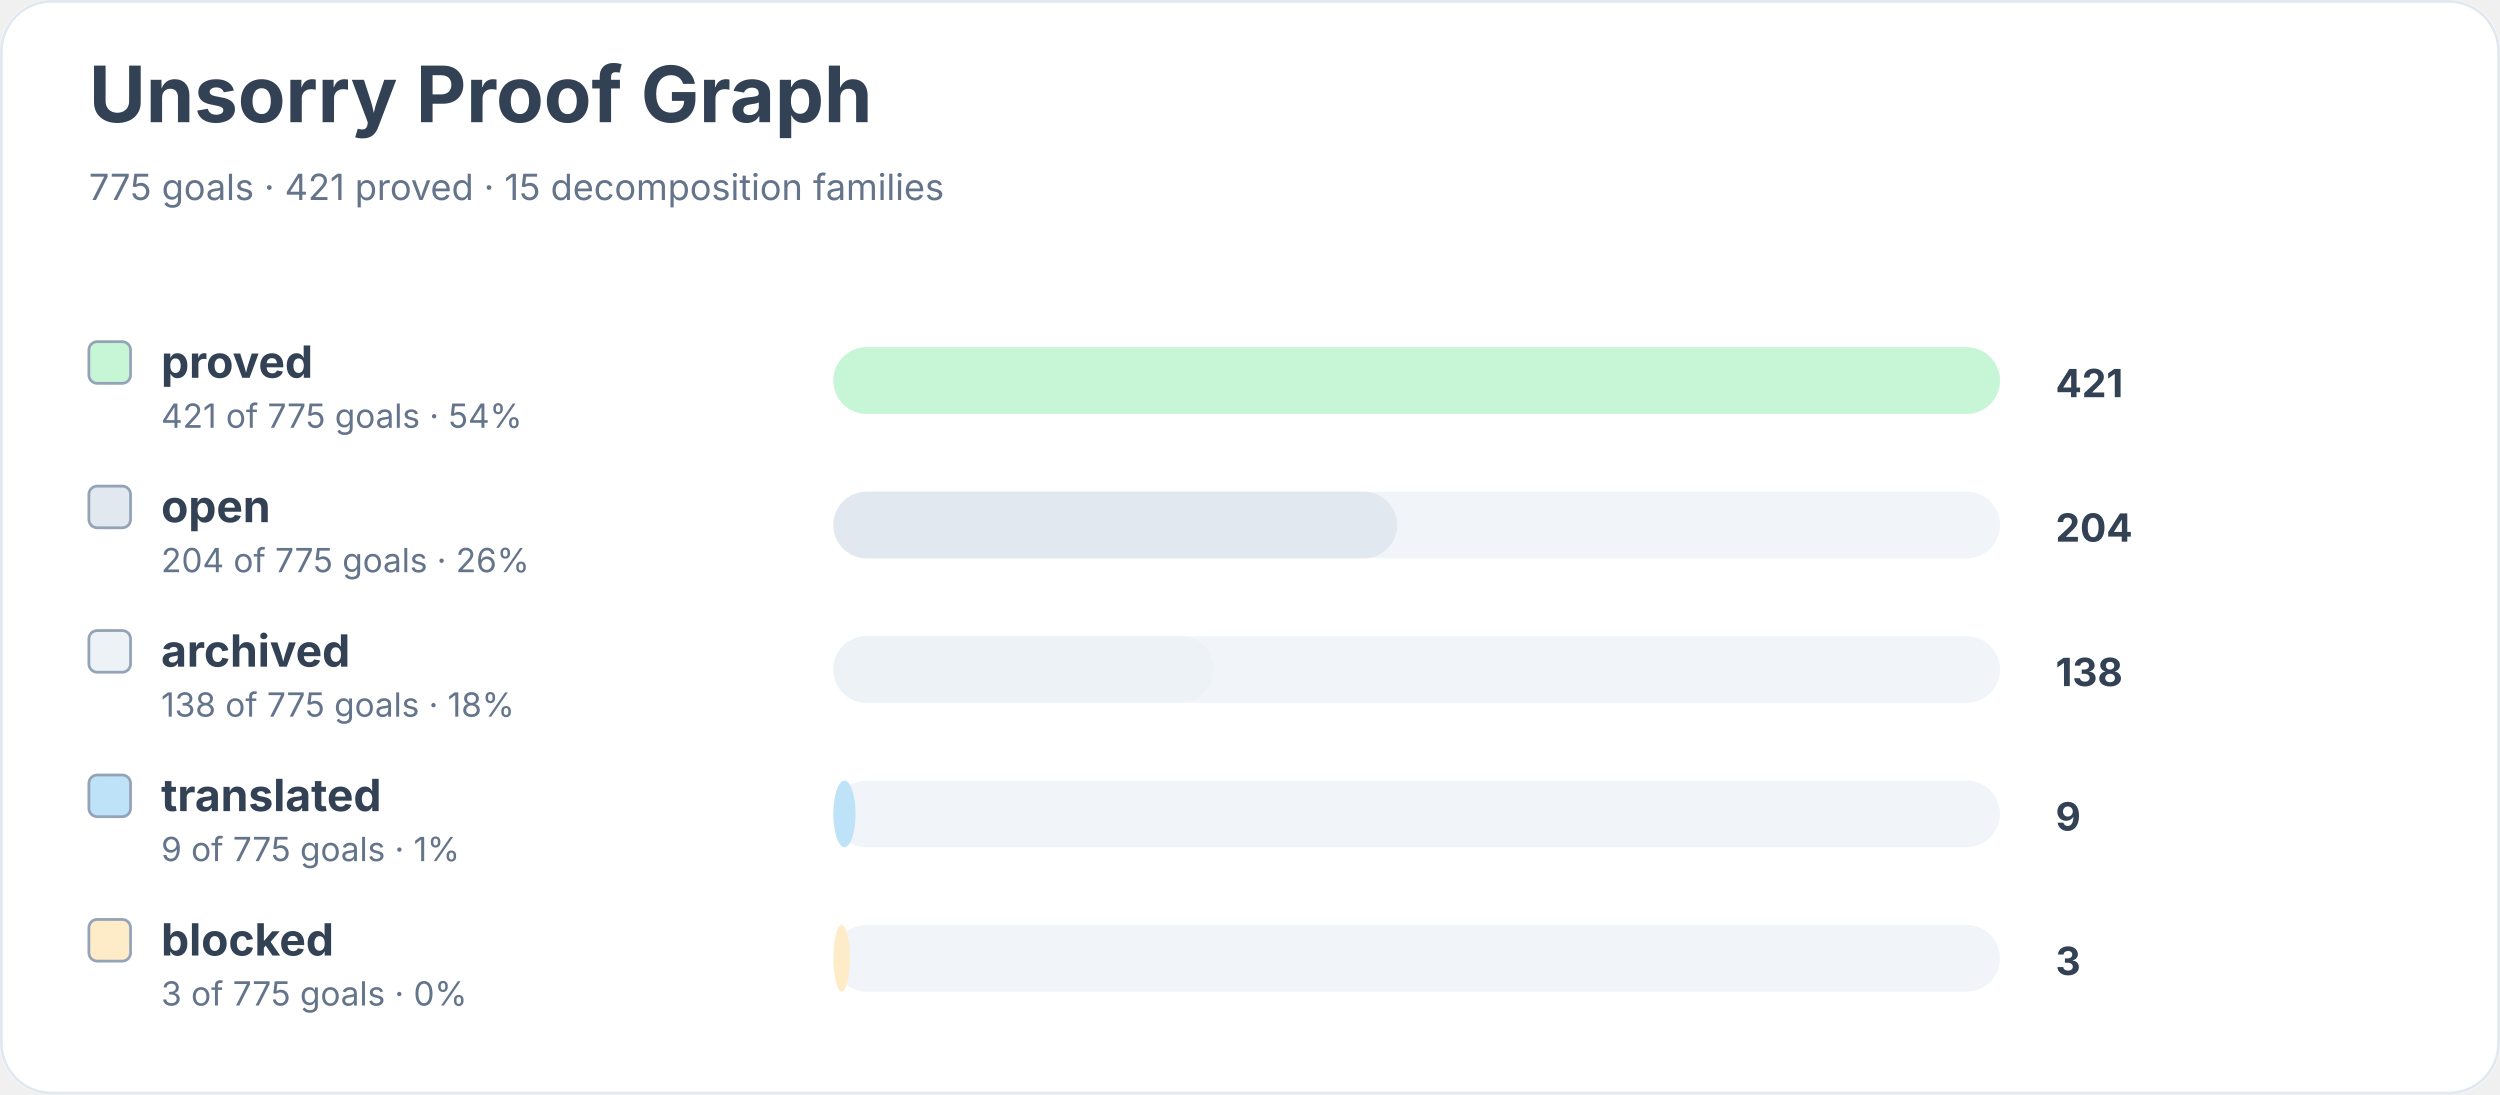
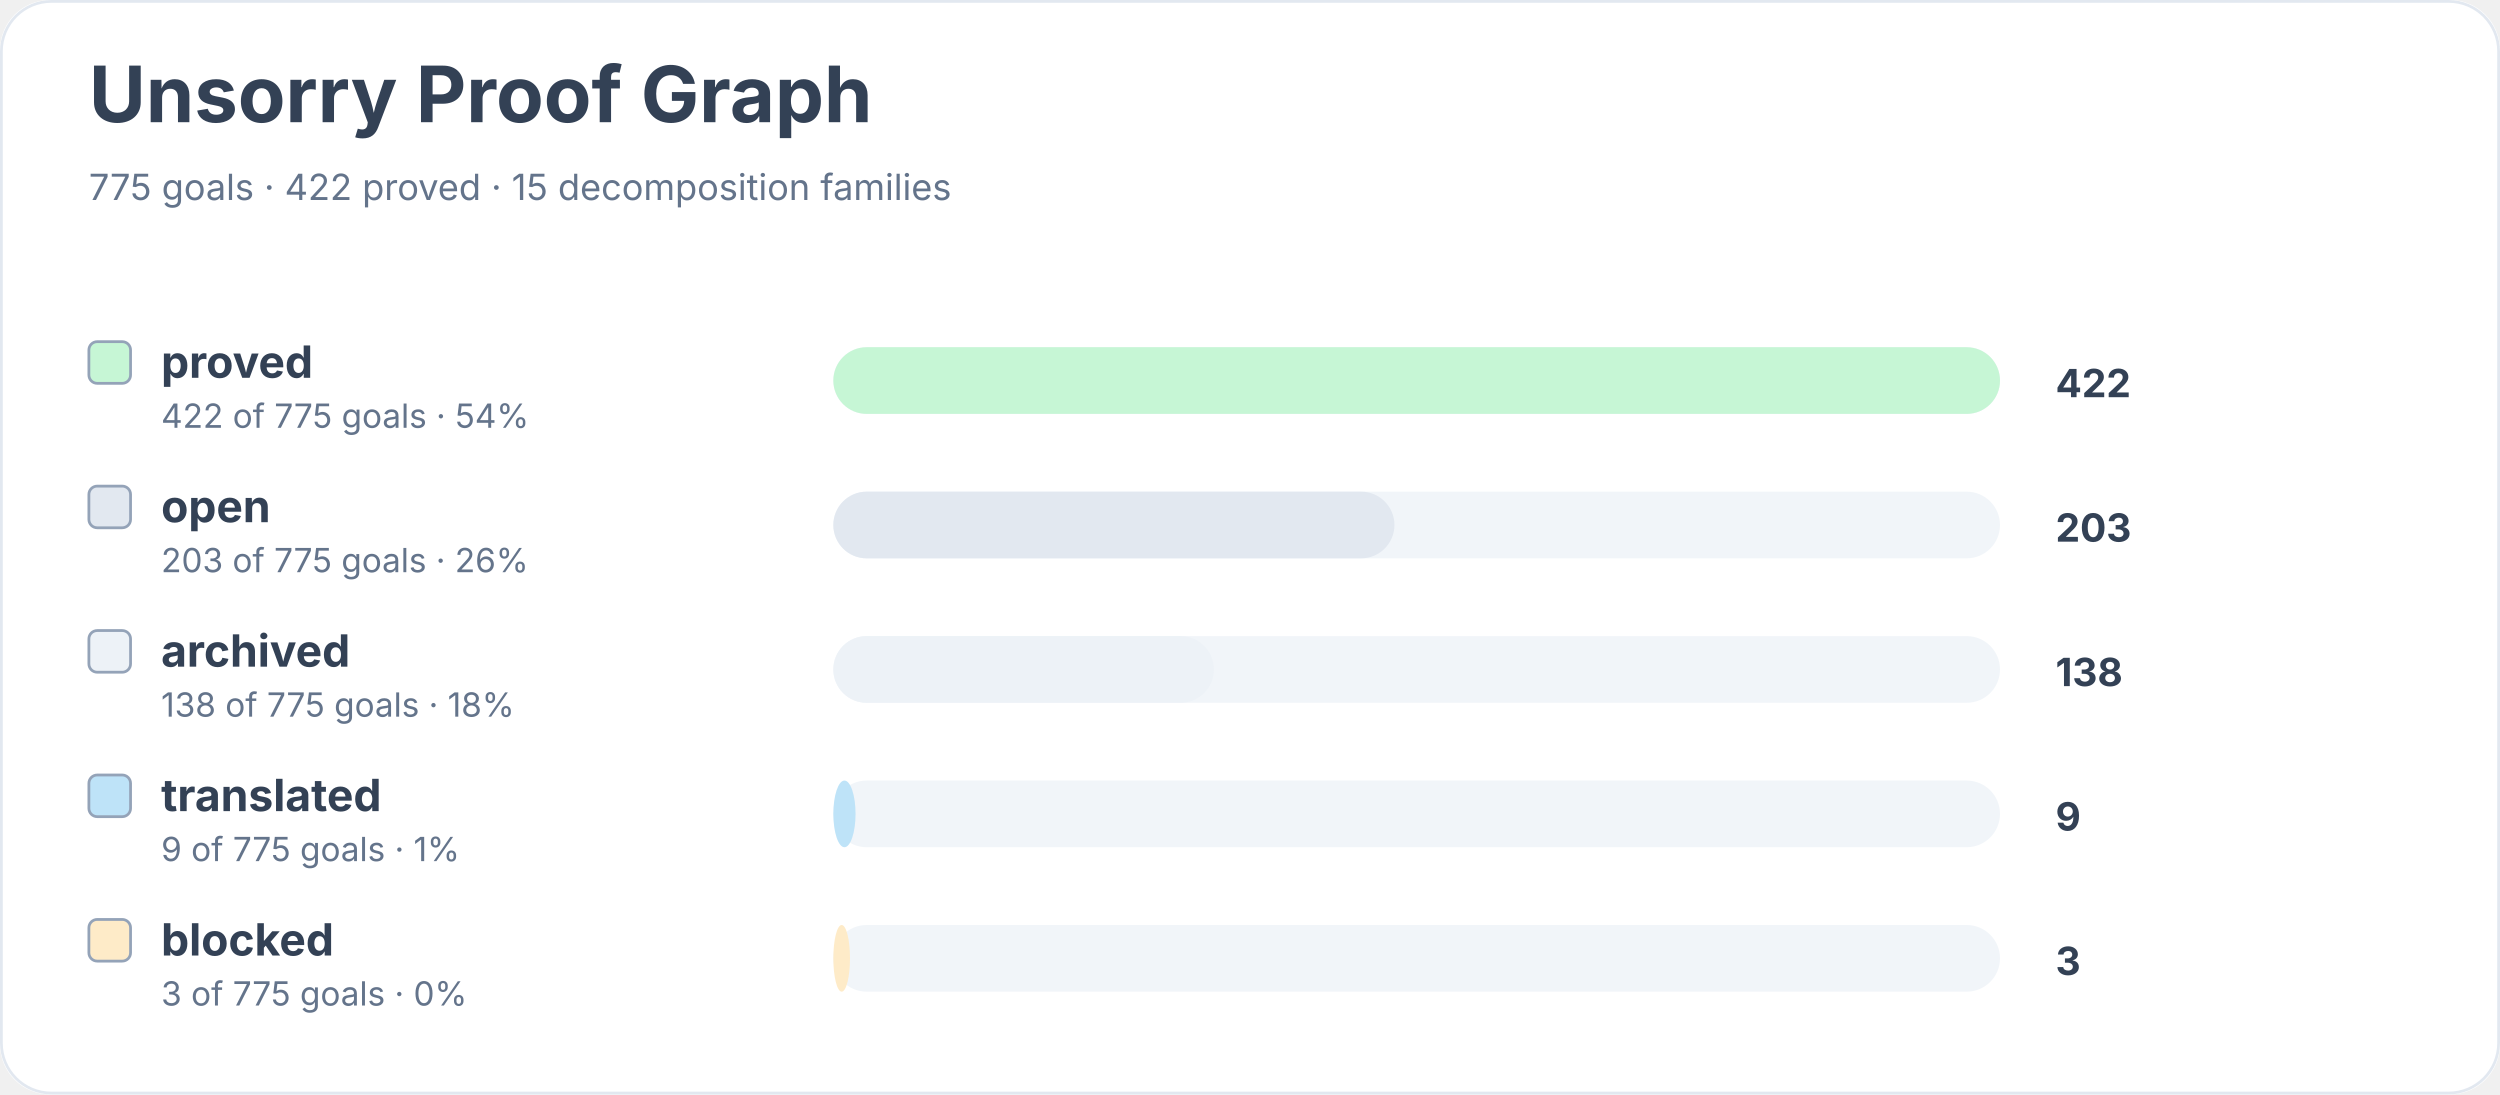
<svg xmlns="http://www.w3.org/2000/svg" width="900" height="394" viewBox="0 0 900 394" role="img" aria-labelledby="title desc">
  <rect width="900" height="100%" rx="18" fill="#ffffff" />
  <rect x="0.5" y="0.5" width="899" height="393" rx="18" fill="none" stroke="#e2e8f0" />
  <text x="32" y="44" font-family="Inter, system-ui, sans-serif" font-size="28" font-weight="700" fill="#334155">Unsorry Proof Graph</text>
-   <text x="32" y="72" font-family="Inter, system-ui, sans-serif" font-size="13" fill="#64748b">775 goals · 421 proved · 15 decomposition families</text>
+   <text x="32" y="72" font-family="Inter, system-ui, sans-serif" font-size="13" fill="#64748b">775 goals · 422 proved · 15 decomposition families</text>
  <rect x="32" y="123" width="15" height="15" rx="3" fill="#c6f6d5" stroke="#94a3b8" />
  <text x="58" y="136" font-family="Inter, system-ui, sans-serif" font-size="16" font-weight="650" fill="#334155">proved</text>
-   <text x="58" y="154" font-family="Inter, system-ui, sans-serif" font-size="12" fill="#64748b">421 of 775 goals · 54%</text>
+   <text x="58" y="154" font-family="Inter, system-ui, sans-serif" font-size="12" fill="#64748b">422 of 775 goals · 54%</text>
  <rect x="300" y="125" width="420" height="24" rx="12" fill="#f1f5f9" />
  <rect x="300" y="125" width="420" height="24" rx="12" fill="#c6f6d5" />
-   <text x="740" y="143" font-family="Inter, system-ui, sans-serif" font-size="14" font-weight="700" fill="#334155">421</text>
+   <text x="740" y="143" font-family="Inter, system-ui, sans-serif" font-size="14" font-weight="700" fill="#334155">422</text>
  <rect x="32" y="175" width="15" height="15" rx="3" fill="#e2e8f0" stroke="#94a3b8" />
  <text x="58" y="188" font-family="Inter, system-ui, sans-serif" font-size="16" font-weight="650" fill="#334155">open</text>
-   <text x="58" y="206" font-family="Inter, system-ui, sans-serif" font-size="12" fill="#64748b">204 of 775 goals · 26%</text>
+   <text x="58" y="206" font-family="Inter, system-ui, sans-serif" font-size="12" fill="#64748b">203 of 775 goals · 26%</text>
  <rect x="300" y="177" width="420" height="24" rx="12" fill="#f1f5f9" />
-   <rect x="300" y="177" width="203" height="24" rx="12" fill="#e2e8f0" />
-   <text x="740" y="195" font-family="Inter, system-ui, sans-serif" font-size="14" font-weight="700" fill="#334155">204</text>
+   <rect x="300" y="177" width="202" height="24" rx="12" fill="#e2e8f0" />
+   <text x="740" y="195" font-family="Inter, system-ui, sans-serif" font-size="14" font-weight="700" fill="#334155">203</text>
  <rect x="32" y="227" width="15" height="15" rx="3" fill="#edf2f7" stroke="#94a3b8" />
  <text x="58" y="240" font-family="Inter, system-ui, sans-serif" font-size="16" font-weight="650" fill="#334155">archived</text>
  <text x="58" y="258" font-family="Inter, system-ui, sans-serif" font-size="12" fill="#64748b">138 of 775 goals · 18%</text>
  <rect x="300" y="229" width="420" height="24" rx="12" fill="#f1f5f9" />
  <rect x="300" y="229" width="137" height="24" rx="12" fill="#edf2f7" />
  <text x="740" y="247" font-family="Inter, system-ui, sans-serif" font-size="14" font-weight="700" fill="#334155">138</text>
  <rect x="32" y="279" width="15" height="15" rx="3" fill="#bee3f8" stroke="#94a3b8" />
  <text x="58" y="292" font-family="Inter, system-ui, sans-serif" font-size="16" font-weight="650" fill="#334155">translated</text>
  <text x="58" y="310" font-family="Inter, system-ui, sans-serif" font-size="12" fill="#64748b">9 of 775 goals · 1%</text>
  <rect x="300" y="281" width="420" height="24" rx="12" fill="#f1f5f9" />
  <rect x="300" y="281" width="8" height="24" rx="12" fill="#bee3f8" />
  <text x="740" y="299" font-family="Inter, system-ui, sans-serif" font-size="14" font-weight="700" fill="#334155">9</text>
  <rect x="32" y="331" width="15" height="15" rx="3" fill="#feebc8" stroke="#94a3b8" />
  <text x="58" y="344" font-family="Inter, system-ui, sans-serif" font-size="16" font-weight="650" fill="#334155">blocked</text>
  <text x="58" y="362" font-family="Inter, system-ui, sans-serif" font-size="12" fill="#64748b">3 of 775 goals · 0%</text>
  <rect x="300" y="333" width="420" height="24" rx="12" fill="#f1f5f9" />
  <rect x="300" y="333" width="6" height="24" rx="12" fill="#feebc8" />
  <text x="740" y="351" font-family="Inter, system-ui, sans-serif" font-size="14" font-weight="700" fill="#334155">3</text>
</svg>
